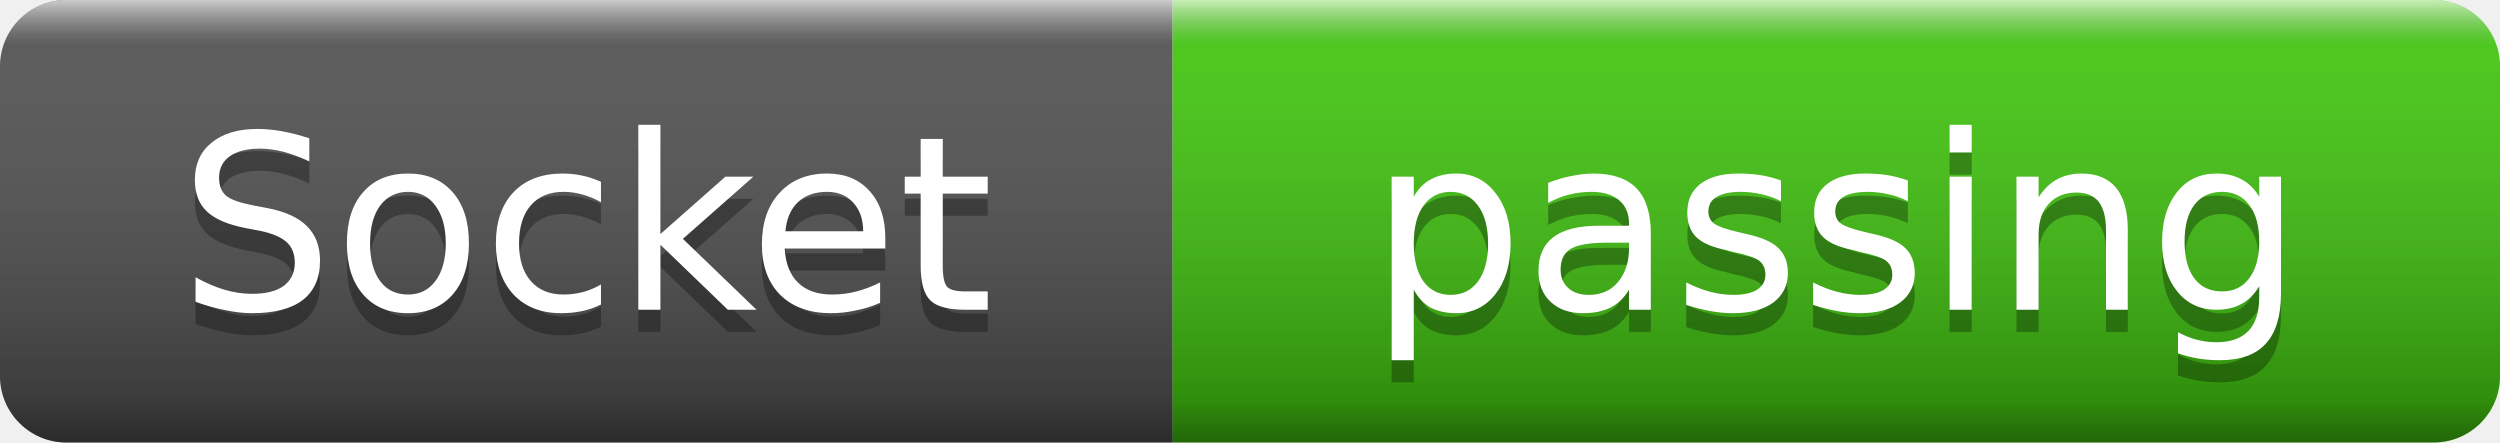
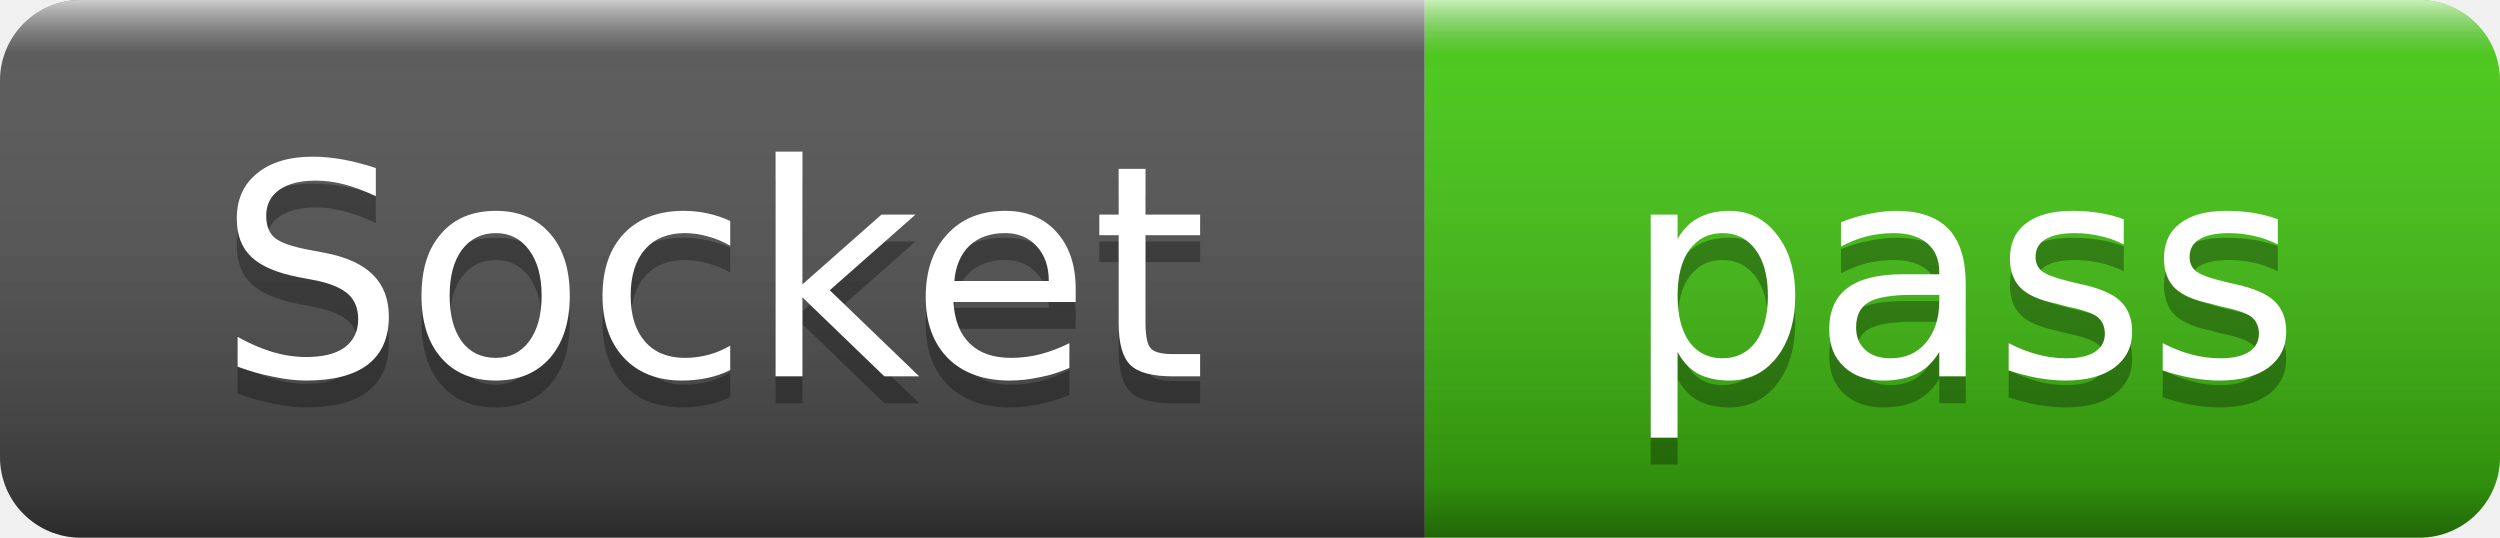
- <svg xmlns="http://www.w3.org/2000/svg" width="113" height="20" role="img" aria-label="Socket: passing">
+ <svg xmlns="http://www.w3.org/2000/svg" width="93" height="20" role="img" aria-label="Socket: pass">
  <linearGradient id="s" x2="0" y2="100%">
    <stop offset="0" stop-color="#fff" stop-opacity=".7" />
    <stop offset=".1" stop-color="#aaa" stop-opacity=".1" />
    <stop offset=".9" stop-color="#000" stop-opacity=".3" />
    <stop offset="1" stop-color="#000" stop-opacity=".5" />
  </linearGradient>
  <clipPath id="r">
-     <rect width="113" height="20" rx="3" />
+     <rect width="93" height="20" rx="3" />
  </clipPath>
  <g clip-path="url(#r)">
    <rect width="53" height="20" fill="#555" />
-     <rect x="53" width="60" height="20" fill="#4c1" />
-     <rect width="113" height="20" fill="url(#s)" />
+     <rect x="53" width="40" height="20" fill="#4c1" />
+     <rect width="93" height="20" fill="url(#s)" />
  </g>
  <g fill="#fff" text-anchor="middle" font-family="Verdana,Geneva,DejaVu Sans,sans-serif" font-size="11">
    <text x="26.5" y="15" fill="#010101" fill-opacity=".3">Socket</text>
    <text x="26.5" y="14">Socket</text>
-     <text x="83" y="15" fill="#010101" fill-opacity=".3">passing</text>
-     <text x="83" y="14">passing</text>
+     <text x="73" y="15" fill="#010101" fill-opacity=".3">pass</text>
+     <text x="73" y="14">pass</text>
  </g>
</svg>
